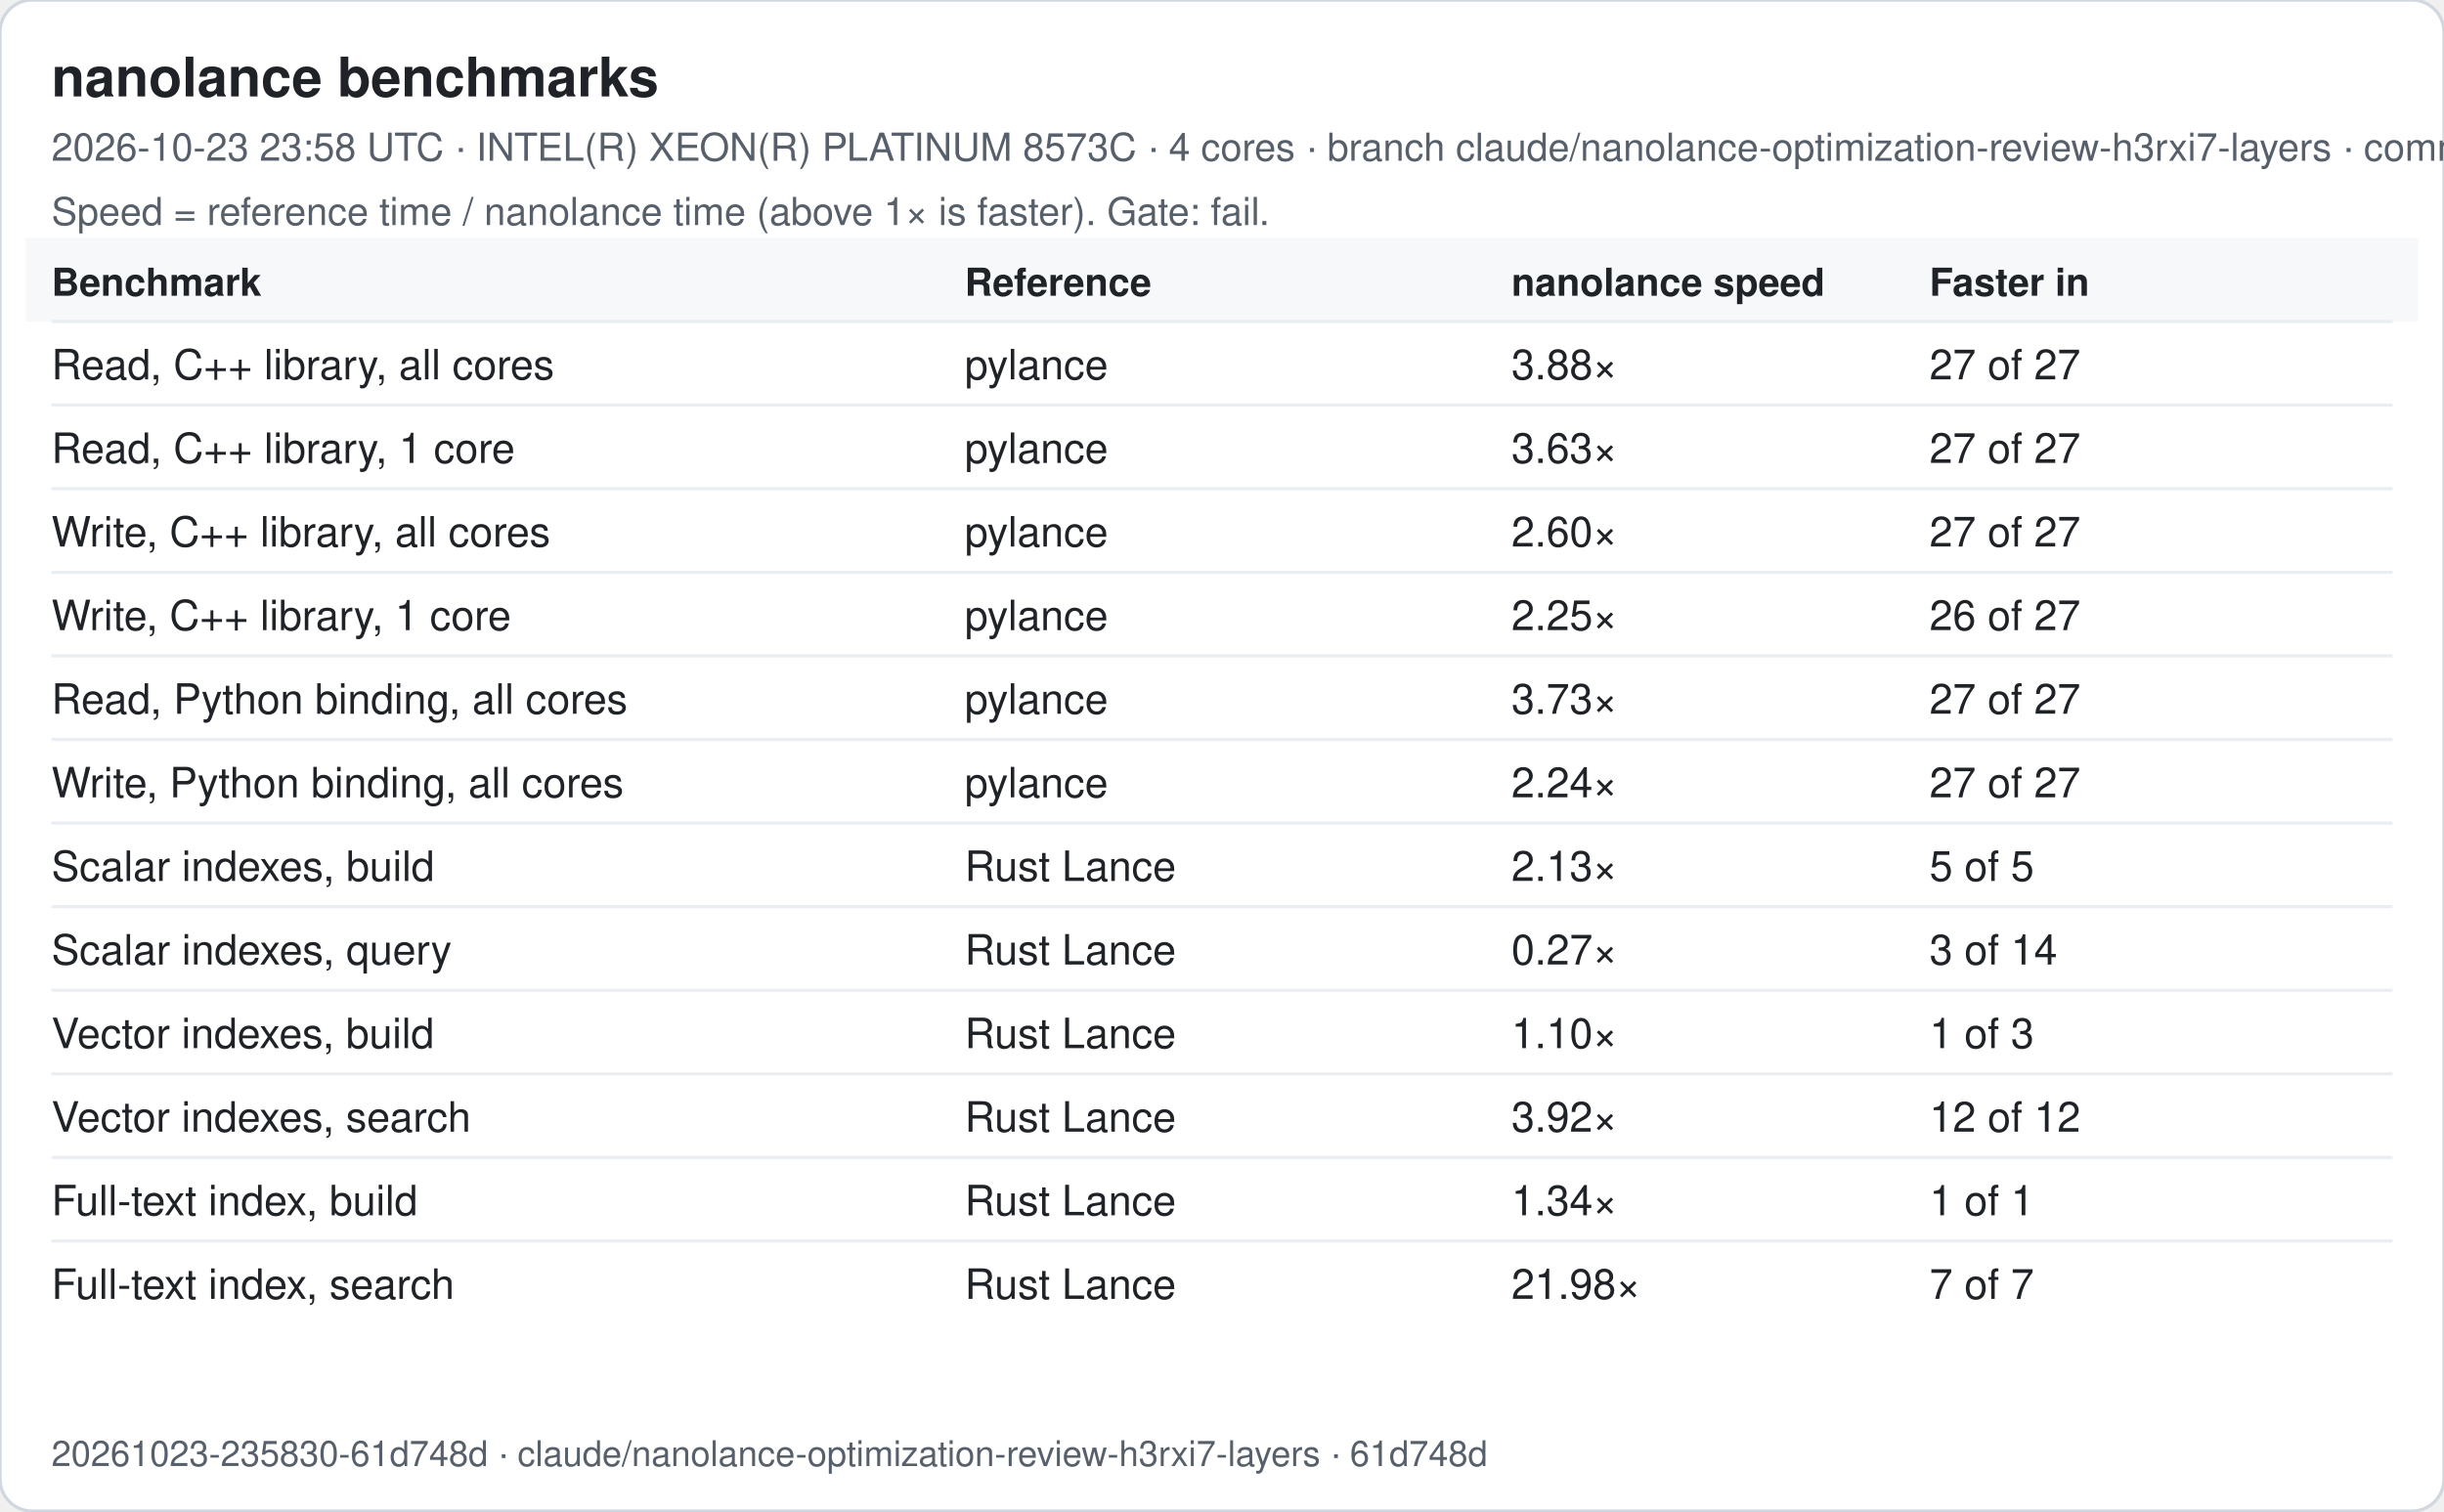
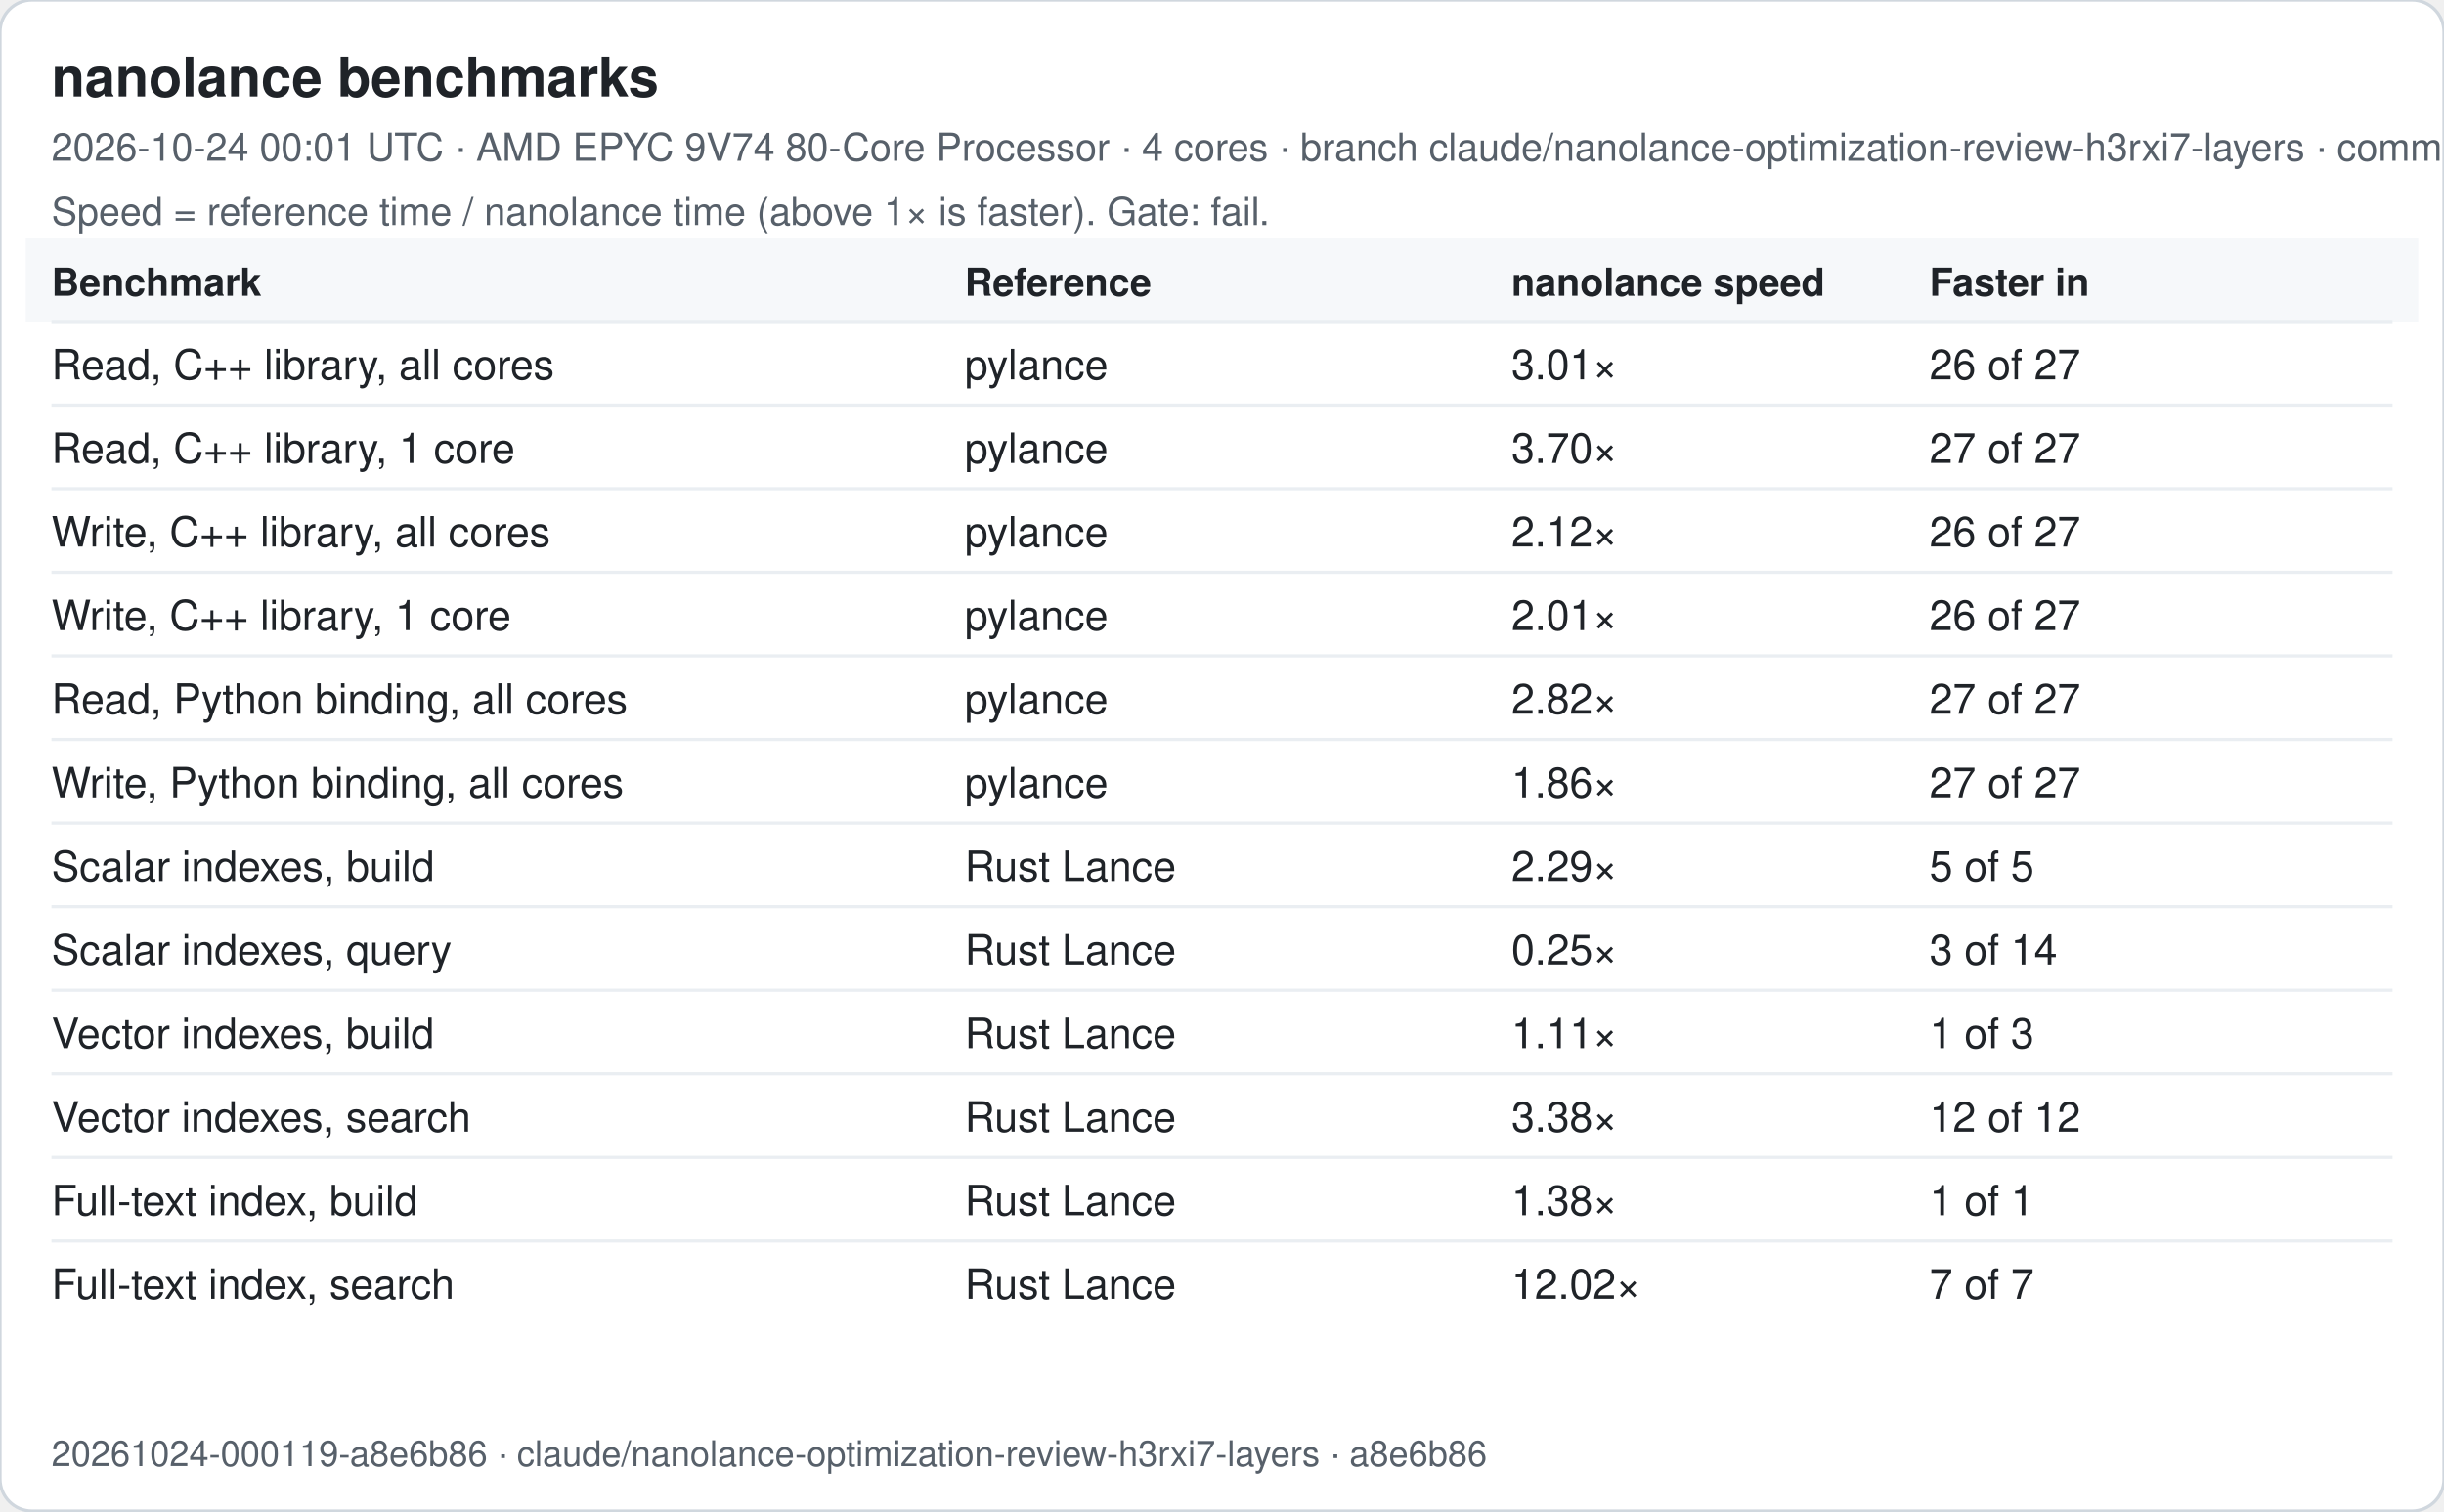
<svg xmlns="http://www.w3.org/2000/svg" width="760" height="470" viewBox="0 0 760 470" font-family="-apple-system, Segoe UI, Helvetica, Arial, sans-serif">
  <rect width="760" height="470" rx="10" fill="#ffffff" stroke="#d0d7de" />
  <text x="16" y="30" font-size="17" font-weight="600" fill="#1f2328">nanolance benchmarks</text>
-   <text x="16" y="50" font-size="12" fill="#57606a">2026-10-23 23:58 UTC · INTEL(R) XEON(R) PLATINUM 8573C · 4 cores · branch claude/nanolance-optimization-review-h3rxi7-layers · commit 61d748d</text>
+   <text x="16" y="50" font-size="12" fill="#57606a">2026-10-24 00:01 UTC · AMD EPYC 9V74 80-Core Processor · 4 cores · branch claude/nanolance-optimization-review-h3rxi7-layers · commit a8e6b86</text>
  <text x="16" y="70" font-size="12" fill="#57606a">Speed = reference time / nanolance time (above 1× is faster). Gate: fail.</text>
  <rect x="8" y="74" width="744" height="26" fill="#f6f8fa" />
  <text x="16" y="92" font-size="12" font-weight="600" fill="#1f2328">Benchmark</text>
  <text x="300" y="92" font-size="12" font-weight="600" fill="#1f2328">Reference</text>
  <text x="470" y="92" font-size="12" font-weight="600" fill="#1f2328">nanolance speed</text>
  <text x="600" y="92" font-size="12" font-weight="600" fill="#1f2328">Faster in</text>
  <line x1="16" x2="744" y1="100" y2="100" stroke="#eaeef2" />
  <text x="16" y="118" font-size="13" fill="#1f2328">Read, C++ library, all cores</text>
  <text x="300" y="118" font-size="13" fill="#1f2328">pylance</text>
-   <text x="470" y="118" font-size="13" fill="#1f2328">3.88×</text>
-   <text x="600" y="118" font-size="13" fill="#1f2328">27 of 27</text>
+   <text x="470" y="118" font-size="13" fill="#1f2328">3.01×</text>
+   <text x="600" y="118" font-size="13" fill="#1f2328">26 of 27</text>
  <line x1="16" x2="744" y1="126" y2="126" stroke="#eaeef2" />
  <text x="16" y="144" font-size="13" fill="#1f2328">Read, C++ library, 1 core</text>
  <text x="300" y="144" font-size="13" fill="#1f2328">pylance</text>
-   <text x="470" y="144" font-size="13" fill="#1f2328">3.63×</text>
+   <text x="470" y="144" font-size="13" fill="#1f2328">3.70×</text>
  <text x="600" y="144" font-size="13" fill="#1f2328">27 of 27</text>
  <line x1="16" x2="744" y1="152" y2="152" stroke="#eaeef2" />
  <text x="16" y="170" font-size="13" fill="#1f2328">Write, C++ library, all cores</text>
  <text x="300" y="170" font-size="13" fill="#1f2328">pylance</text>
-   <text x="470" y="170" font-size="13" fill="#1f2328">2.60×</text>
-   <text x="600" y="170" font-size="13" fill="#1f2328">27 of 27</text>
+   <text x="470" y="170" font-size="13" fill="#1f2328">2.12×</text>
+   <text x="600" y="170" font-size="13" fill="#1f2328">26 of 27</text>
  <line x1="16" x2="744" y1="178" y2="178" stroke="#eaeef2" />
  <text x="16" y="196" font-size="13" fill="#1f2328">Write, C++ library, 1 core</text>
  <text x="300" y="196" font-size="13" fill="#1f2328">pylance</text>
-   <text x="470" y="196" font-size="13" fill="#1f2328">2.25×</text>
+   <text x="470" y="196" font-size="13" fill="#1f2328">2.01×</text>
  <text x="600" y="196" font-size="13" fill="#1f2328">26 of 27</text>
  <line x1="16" x2="744" y1="204" y2="204" stroke="#eaeef2" />
  <text x="16" y="222" font-size="13" fill="#1f2328">Read, Python binding, all cores</text>
  <text x="300" y="222" font-size="13" fill="#1f2328">pylance</text>
-   <text x="470" y="222" font-size="13" fill="#1f2328">3.73×</text>
+   <text x="470" y="222" font-size="13" fill="#1f2328">2.82×</text>
  <text x="600" y="222" font-size="13" fill="#1f2328">27 of 27</text>
  <line x1="16" x2="744" y1="230" y2="230" stroke="#eaeef2" />
  <text x="16" y="248" font-size="13" fill="#1f2328">Write, Python binding, all cores</text>
  <text x="300" y="248" font-size="13" fill="#1f2328">pylance</text>
-   <text x="470" y="248" font-size="13" fill="#1f2328">2.24×</text>
+   <text x="470" y="248" font-size="13" fill="#1f2328">1.86×</text>
  <text x="600" y="248" font-size="13" fill="#1f2328">27 of 27</text>
  <line x1="16" x2="744" y1="256" y2="256" stroke="#eaeef2" />
  <text x="16" y="274" font-size="13" fill="#1f2328">Scalar indexes, build</text>
  <text x="300" y="274" font-size="13" fill="#1f2328">Rust Lance</text>
-   <text x="470" y="274" font-size="13" fill="#1f2328">2.13×</text>
+   <text x="470" y="274" font-size="13" fill="#1f2328">2.29×</text>
  <text x="600" y="274" font-size="13" fill="#1f2328">5 of 5</text>
  <line x1="16" x2="744" y1="282" y2="282" stroke="#eaeef2" />
  <text x="16" y="300" font-size="13" fill="#1f2328">Scalar indexes, query</text>
  <text x="300" y="300" font-size="13" fill="#1f2328">Rust Lance</text>
-   <text x="470" y="300" font-size="13" fill="#1f2328">0.27×</text>
+   <text x="470" y="300" font-size="13" fill="#1f2328">0.25×</text>
  <text x="600" y="300" font-size="13" fill="#1f2328">3 of 14</text>
  <line x1="16" x2="744" y1="308" y2="308" stroke="#eaeef2" />
  <text x="16" y="326" font-size="13" fill="#1f2328">Vector indexes, build</text>
  <text x="300" y="326" font-size="13" fill="#1f2328">Rust Lance</text>
-   <text x="470" y="326" font-size="13" fill="#1f2328">1.10×</text>
+   <text x="470" y="326" font-size="13" fill="#1f2328">1.11×</text>
  <text x="600" y="326" font-size="13" fill="#1f2328">1 of 3</text>
  <line x1="16" x2="744" y1="334" y2="334" stroke="#eaeef2" />
  <text x="16" y="352" font-size="13" fill="#1f2328">Vector indexes, search</text>
  <text x="300" y="352" font-size="13" fill="#1f2328">Rust Lance</text>
-   <text x="470" y="352" font-size="13" fill="#1f2328">3.92×</text>
+   <text x="470" y="352" font-size="13" fill="#1f2328">3.38×</text>
  <text x="600" y="352" font-size="13" fill="#1f2328">12 of 12</text>
  <line x1="16" x2="744" y1="360" y2="360" stroke="#eaeef2" />
  <text x="16" y="378" font-size="13" fill="#1f2328">Full-text index, build</text>
  <text x="300" y="378" font-size="13" fill="#1f2328">Rust Lance</text>
-   <text x="470" y="378" font-size="13" fill="#1f2328">1.34×</text>
+   <text x="470" y="378" font-size="13" fill="#1f2328">1.38×</text>
  <text x="600" y="378" font-size="13" fill="#1f2328">1 of 1</text>
  <line x1="16" x2="744" y1="386" y2="386" stroke="#eaeef2" />
  <text x="16" y="404" font-size="13" fill="#1f2328">Full-text index, search</text>
  <text x="300" y="404" font-size="13" fill="#1f2328">Rust Lance</text>
-   <text x="470" y="404" font-size="13" fill="#1f2328">21.98×</text>
+   <text x="470" y="404" font-size="13" fill="#1f2328">12.02×</text>
  <text x="600" y="404" font-size="13" fill="#1f2328">7 of 7</text>
-   <text x="16" y="456" font-size="11" fill="#57606a">20261023-235830-61d748d · claude/nanolance-optimization-review-h3rxi7-layers · 61d748d</text>
+   <text x="16" y="456" font-size="11" fill="#57606a">20261024-000119-a8e6b86 · claude/nanolance-optimization-review-h3rxi7-layers · a8e6b86</text>
</svg>
